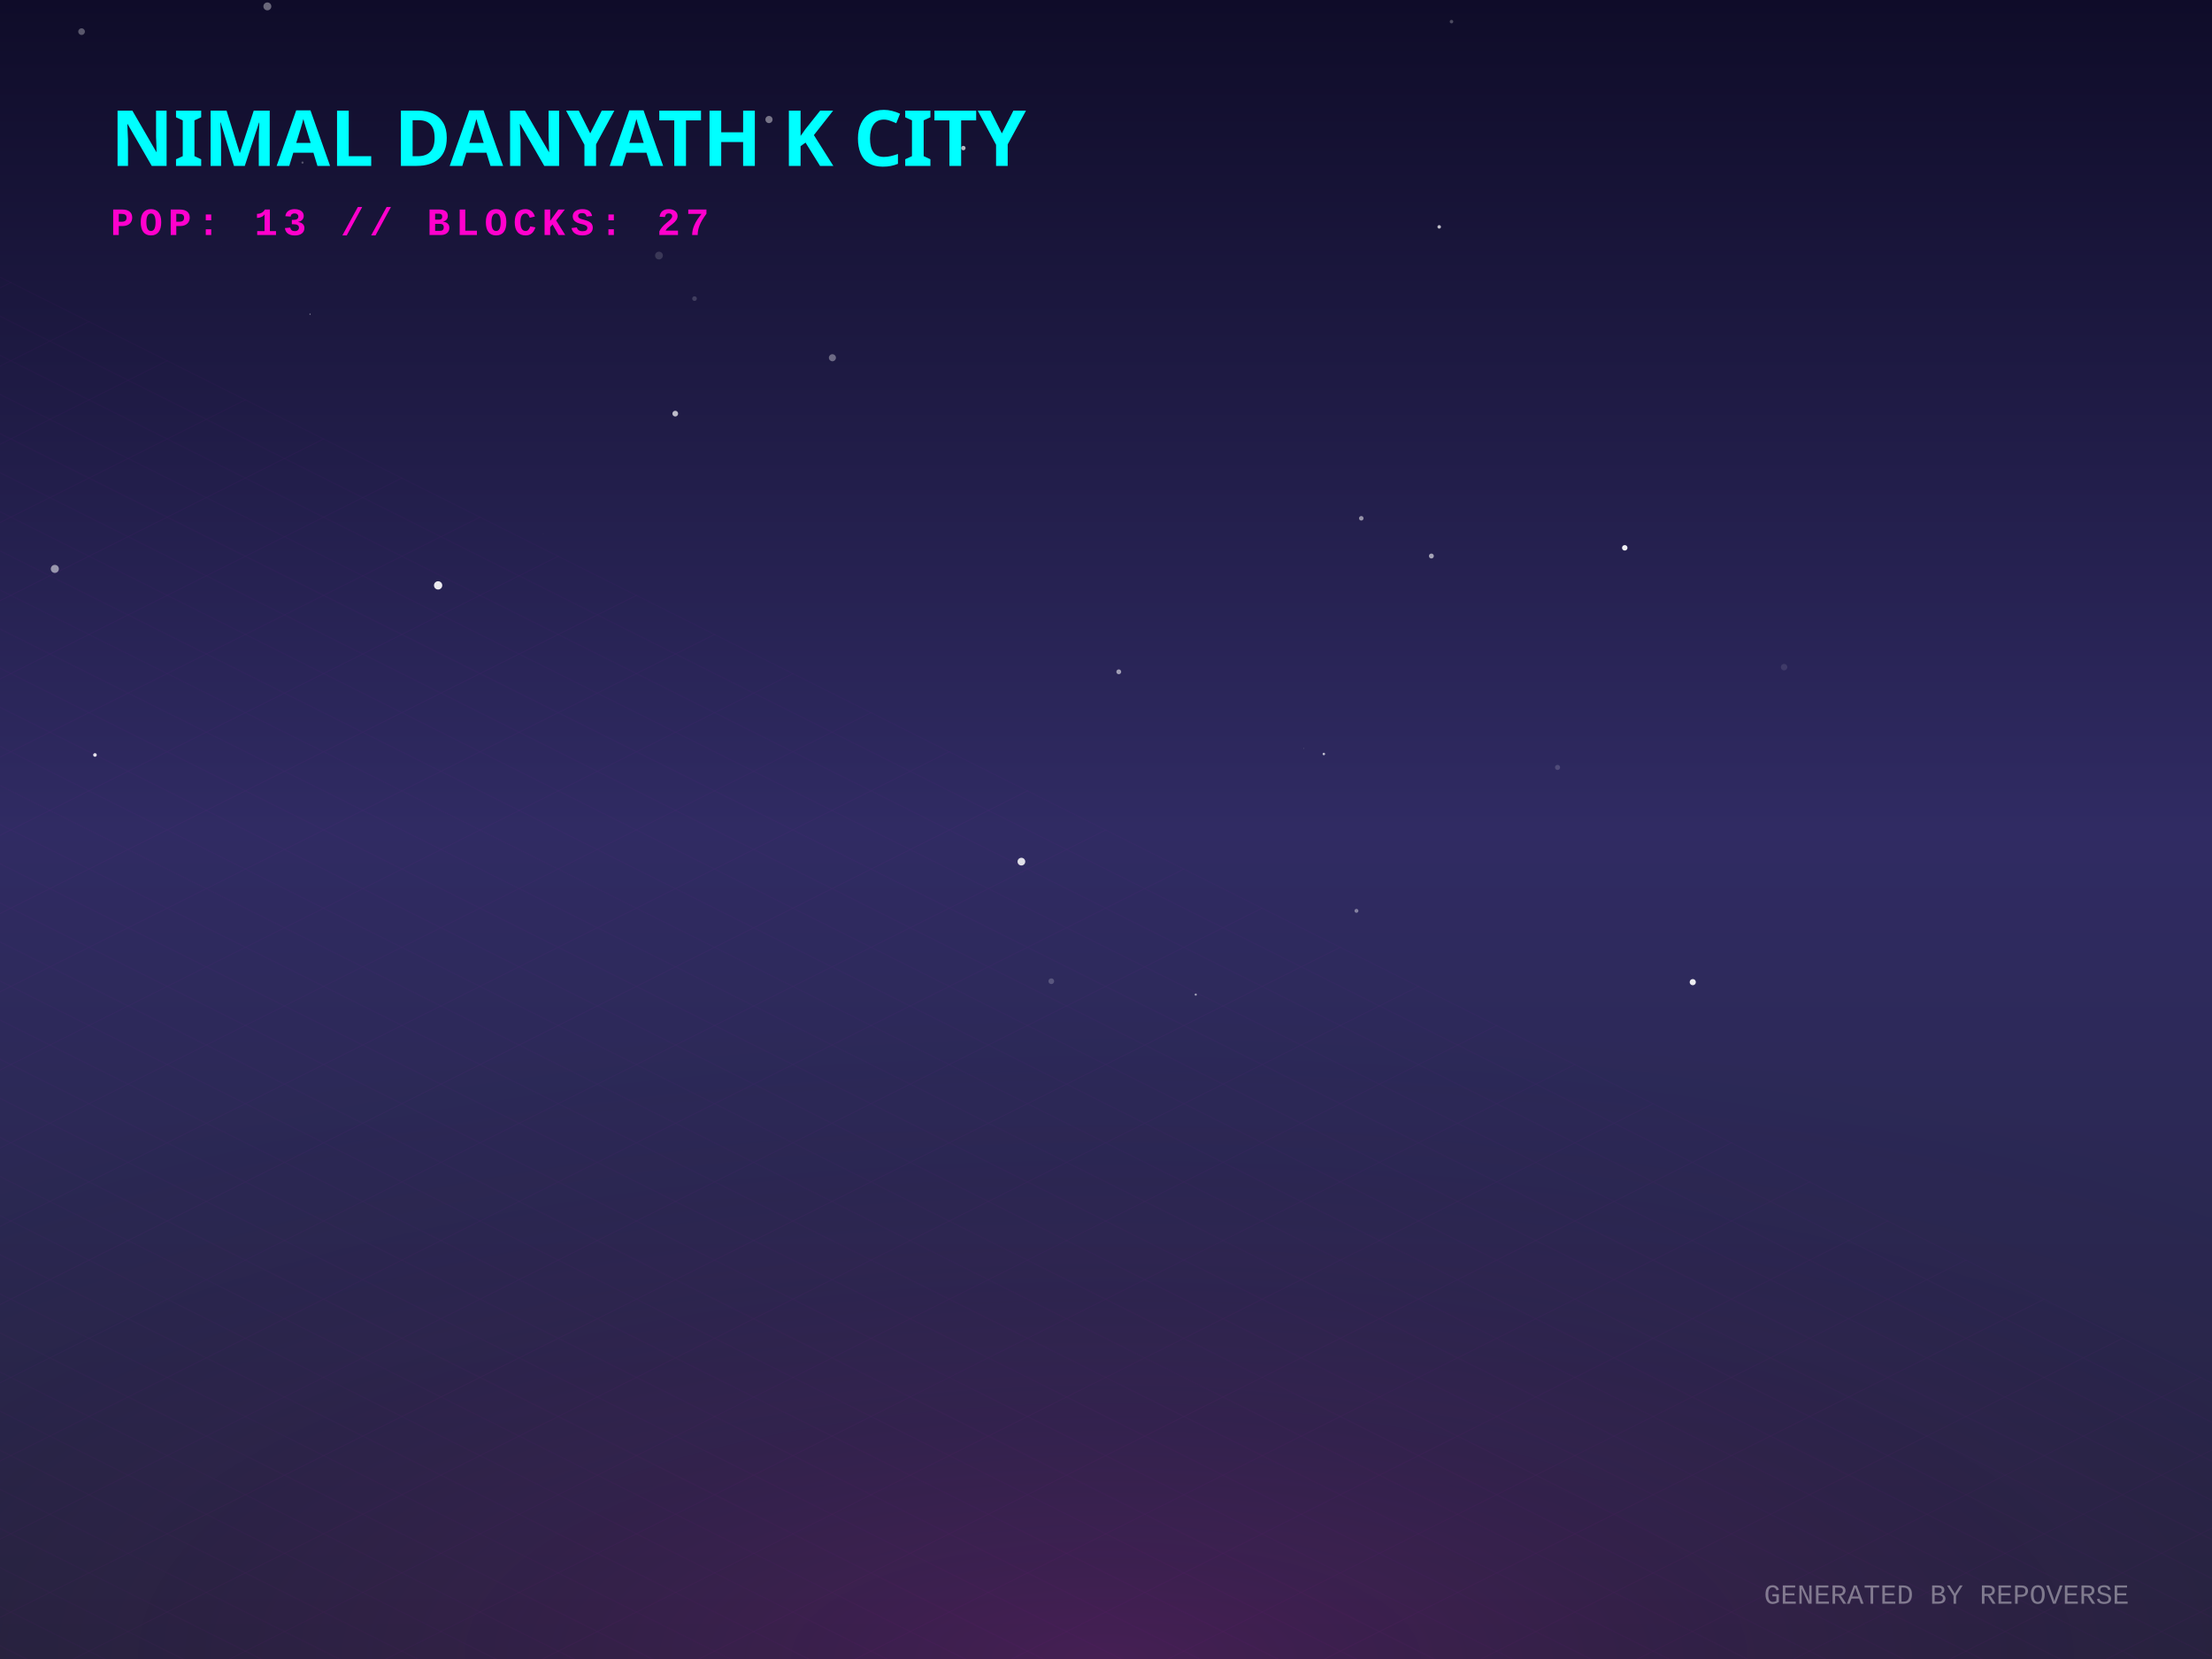
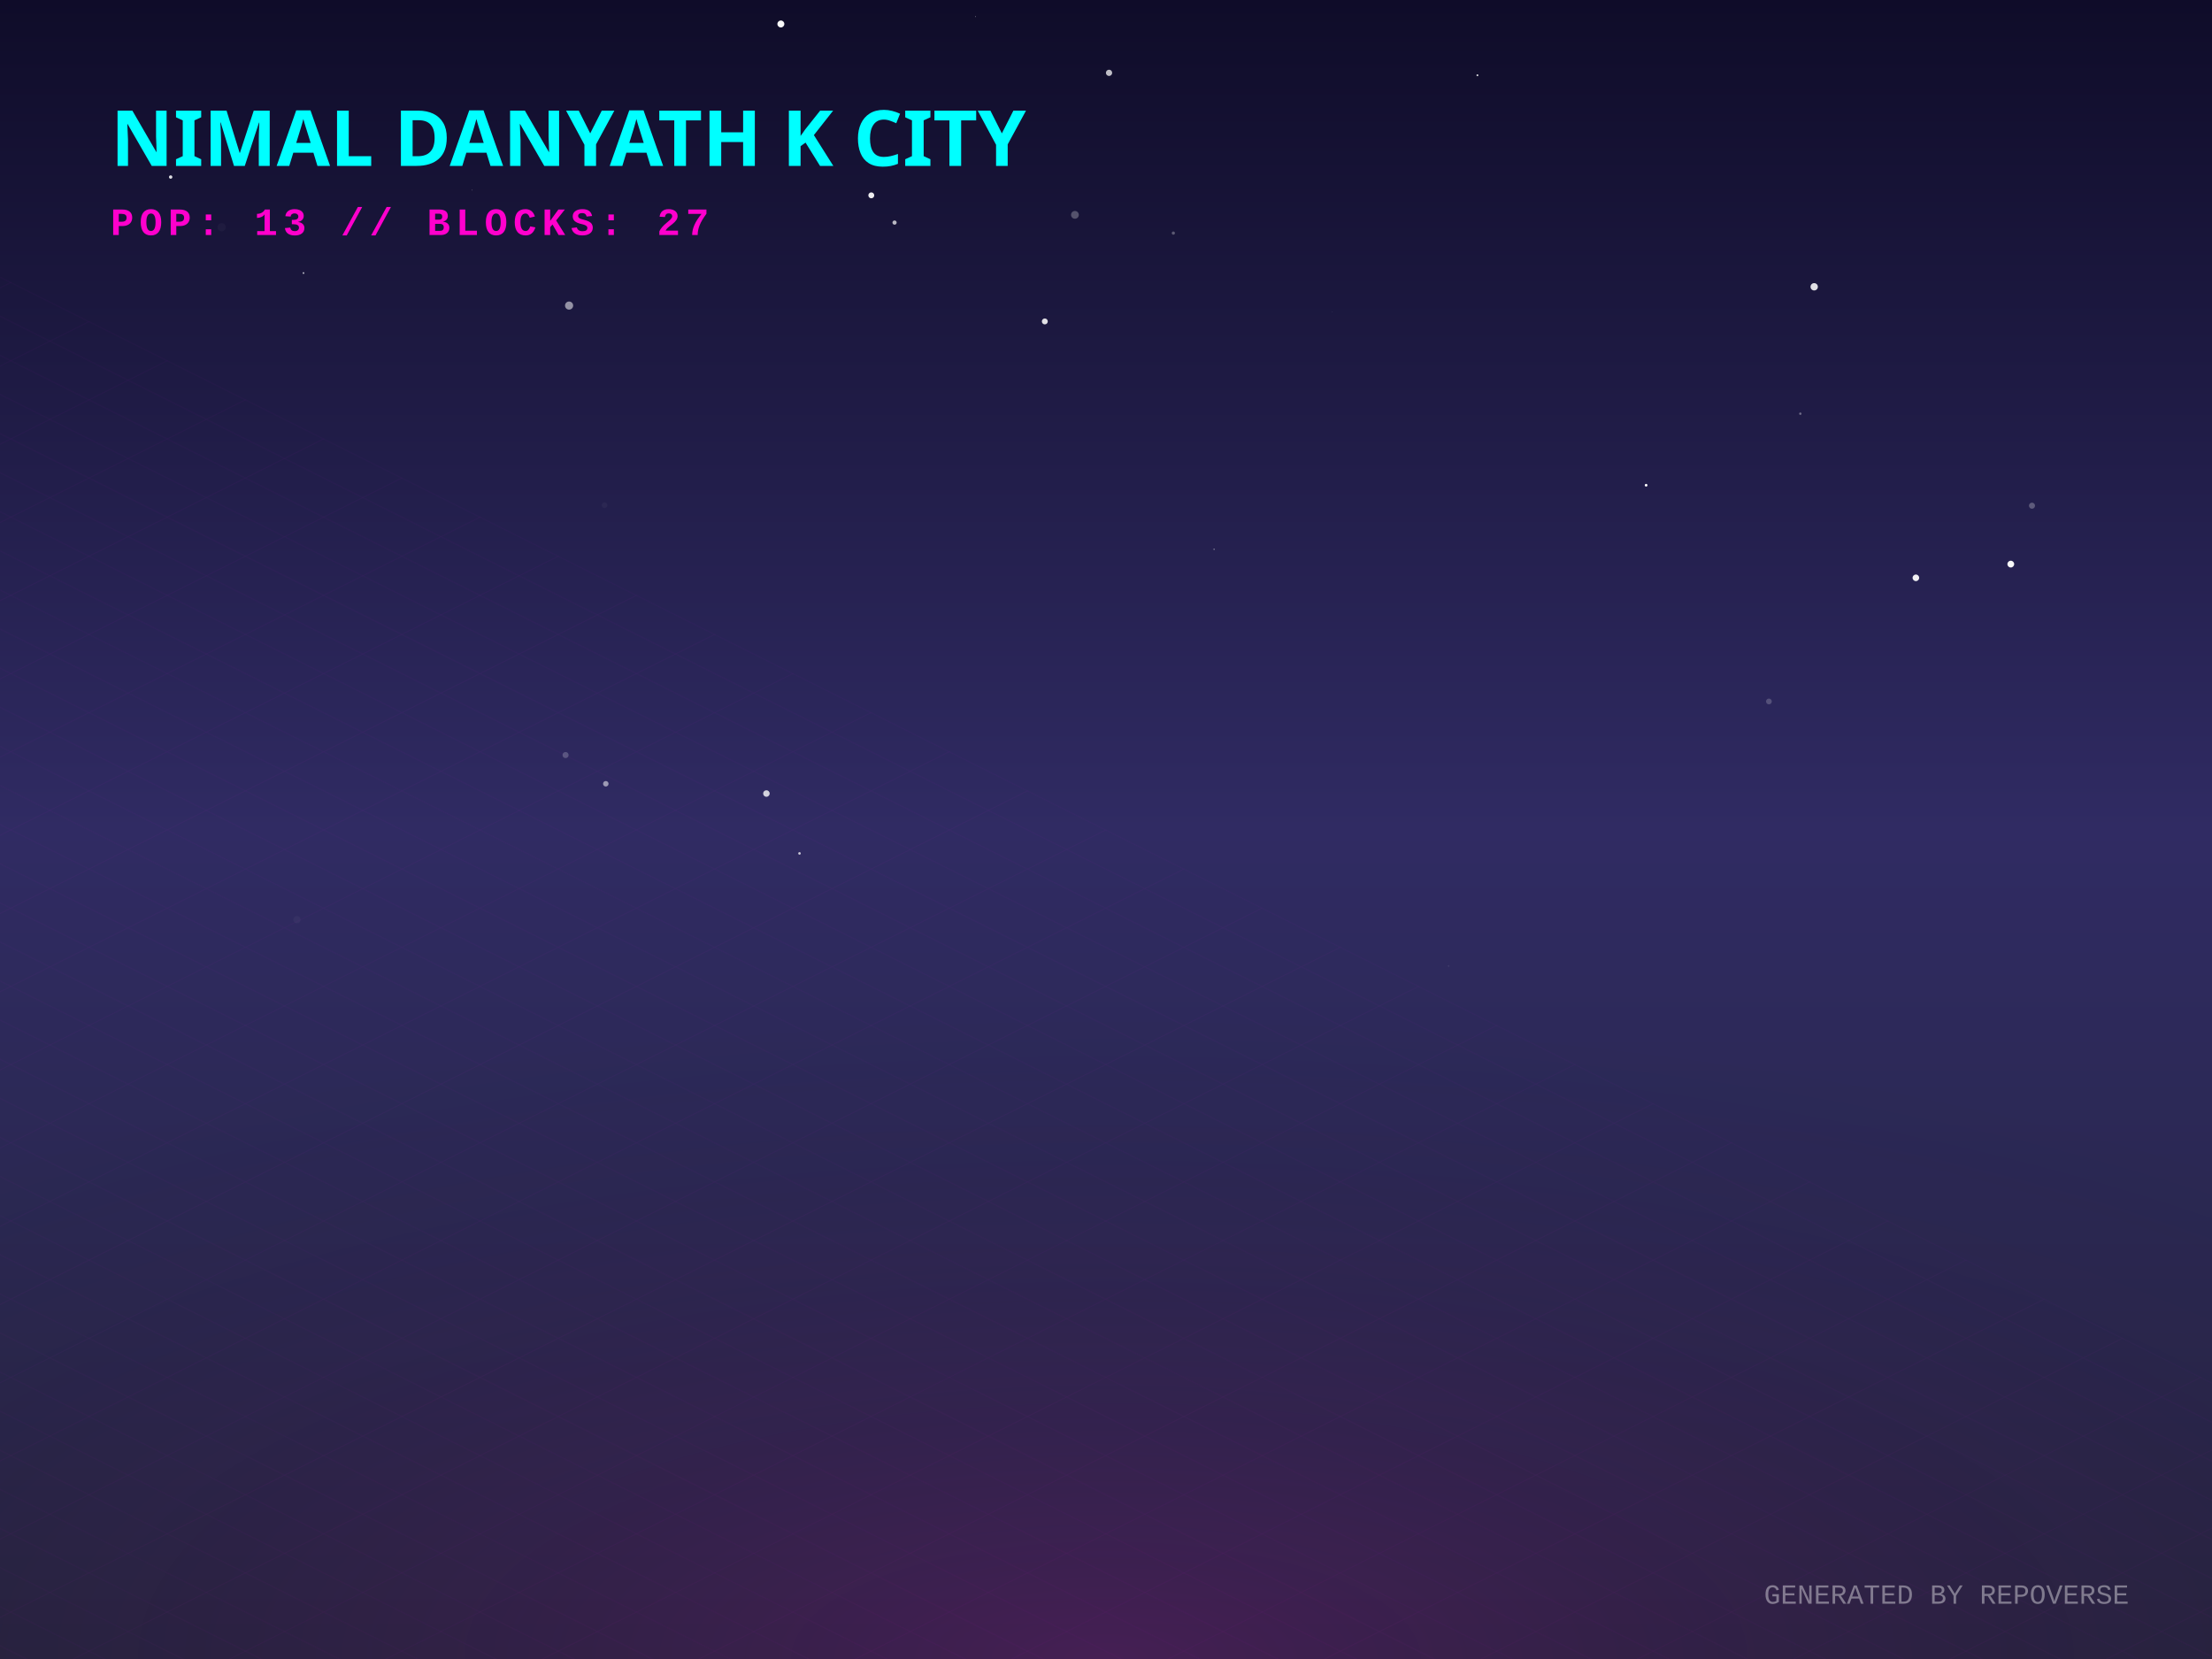
<svg xmlns="http://www.w3.org/2000/svg" width="800" height="600" viewBox="0 0 800 600">
  <defs>
    <linearGradient id="skyGradient" x1="0%" y1="0%" x2="0%" y2="100%">
      <stop offset="0%" stop-color="#0f0c29" />
      <stop offset="50%" stop-color="#302b63" />
      <stop offset="100%" stop-color="#24243e" />
    </linearGradient>
    <pattern id="gridPattern" width="40" height="20" patternUnits="userSpaceOnUse" patternTransform="rotate(0)">
      <path d="M 40 0 L 0 0 0 20" fill="none" stroke="magenta" stroke-width="0.5" opacity="0.2" />
    </pattern>
    <radialGradient id="floorGlow" cx="50%" cy="100%" r="80%">
      <stop offset="0%" stop-color="#ff00cc" stop-opacity="0.15" />
      <stop offset="100%" stop-color="transparent" />
    </radialGradient>
    <linearGradient id="gradLeft-happy" x1="0%" y1="0%" x2="100%" y2="100%">
      <stop offset="0%" stop-color="#FFD700" stop-opacity="0.8" />
      <stop offset="100%" stop-color="#050510" stop-opacity="0.9" />
    </linearGradient>
    <linearGradient id="gradRight-happy" x1="0%" y1="0%" x2="0%" y2="100%">
      <stop offset="0%" stop-color="#FFD700" stop-opacity="0.6" />
      <stop offset="100%" stop-color="#0b0b1a" stop-opacity="0.8" />
    </linearGradient>
    <linearGradient id="gradLeft-focused" x1="0%" y1="0%" x2="100%" y2="100%">
      <stop offset="0%" stop-color="#00FF94" stop-opacity="0.8" />
      <stop offset="100%" stop-color="#050510" stop-opacity="0.9" />
    </linearGradient>
    <linearGradient id="gradRight-focused" x1="0%" y1="0%" x2="0%" y2="100%">
      <stop offset="0%" stop-color="#00FF94" stop-opacity="0.6" />
      <stop offset="100%" stop-color="#0b0b1a" stop-opacity="0.8" />
    </linearGradient>
    <linearGradient id="gradLeft-calm" x1="0%" y1="0%" x2="100%" y2="100%">
      <stop offset="0%" stop-color="#00C2FF" stop-opacity="0.8" />
      <stop offset="100%" stop-color="#050510" stop-opacity="0.9" />
    </linearGradient>
    <linearGradient id="gradRight-calm" x1="0%" y1="0%" x2="0%" y2="100%">
      <stop offset="0%" stop-color="#00C2FF" stop-opacity="0.6" />
      <stop offset="100%" stop-color="#0b0b1a" stop-opacity="0.8" />
    </linearGradient>
    <linearGradient id="gradLeft-stressed" x1="0%" y1="0%" x2="100%" y2="100%">
      <stop offset="0%" stop-color="#FF2A6D" stop-opacity="0.8" />
      <stop offset="100%" stop-color="#050510" stop-opacity="0.9" />
    </linearGradient>
    <linearGradient id="gradRight-stressed" x1="0%" y1="0%" x2="0%" y2="100%">
      <stop offset="0%" stop-color="#FF2A6D" stop-opacity="0.6" />
      <stop offset="100%" stop-color="#0b0b1a" stop-opacity="0.8" />
    </linearGradient>
    <linearGradient id="gradLeft-energetic" x1="0%" y1="0%" x2="100%" y2="100%">
      <stop offset="0%" stop-color="#D300C5" stop-opacity="0.8" />
      <stop offset="100%" stop-color="#050510" stop-opacity="0.9" />
    </linearGradient>
    <linearGradient id="gradRight-energetic" x1="0%" y1="0%" x2="0%" y2="100%">
      <stop offset="0%" stop-color="#D300C5" stop-opacity="0.6" />
      <stop offset="100%" stop-color="#0b0b1a" stop-opacity="0.8" />
    </linearGradient>
  </defs>
  <rect width="100%" height="100%" fill="url(#skyGradient)" />
-   <circle cx="517.678" cy="201.093" r="0.89" fill="white" opacity="0.583" />
-   <circle cx="301.051" cy="129.383" r="1.278" fill="white" opacity="0.352" />
-   <circle cx="19.831" cy="205.747" r="1.457" fill="white" opacity="0.53" />
-   <circle cx="238.33" cy="92.423" r="1.406" fill="white" opacity="0.145" />
-   <circle cx="520.506" cy="82.053" r="0.635" fill="white" opacity="0.723" />
-   <circle cx="645.236" cy="241.275" r="1.167" fill="white" opacity="0.098" />
-   <circle cx="34.348" cy="273.041" r="0.654" fill="white" opacity="0.881" />
-   <circle cx="380.218" cy="354.873" r="1.029" fill="white" opacity="0.208" />
-   <circle cx="563.309" cy="277.549" r="0.92" fill="white" opacity="0.164" />
-   <circle cx="244.218" cy="149.597" r="1.036" fill="white" opacity="0.704" />
-   <circle cx="492.323" cy="187.45" r="0.824" fill="white" opacity="0.514" />
-   <circle cx="112.133" cy="113.628" r="0.234" fill="white" opacity="0.465" />
-   <circle cx="432.455" cy="359.714" r="0.389" fill="white" opacity="0.578" />
-   <circle cx="196.475" cy="192.994" r="0.278" fill="white" opacity="0.013" />
-   <circle cx="278.114" cy="43.227" r="1.295" fill="white" opacity="0.421" />
-   <circle cx="80.275" cy="89.093" r="0.033" fill="white" opacity="0.228" />
-   <circle cx="587.616" cy="198.13" r="0.99" fill="white" opacity="0.928" />
-   <circle cx="369.401" cy="311.623" r="1.395" fill="white" opacity="0.85" />
-   <circle cx="109.406" cy="58.798" r="0.397" fill="white" opacity="0.275" />
-   <circle cx="158.453" cy="211.713" r="1.497" fill="white" opacity="0.903" />
-   <circle cx="478.785" cy="272.693" r="0.452" fill="white" opacity="0.701" />
-   <circle cx="251.182" cy="107.996" r="0.836" fill="white" opacity="0.169" />
-   <circle cx="612.213" cy="355.207" r="1.12" fill="white" opacity="0.912" />
-   <circle cx="29.505" cy="11.438" r="1.201" fill="white" opacity="0.306" />
-   <circle cx="490.58" cy="329.417" r="0.704" fill="white" opacity="0.41" />
-   <circle cx="404.622" cy="242.966" r="0.872" fill="white" opacity="0.555" />
-   <circle cx="524.954" cy="7.823" r="0.642" fill="white" opacity="0.252" />
-   <circle cx="96.696" cy="2.311" r="1.429" fill="white" opacity="0.375" />
-   <circle cx="471.567" cy="270.693" r="0.121" fill="white" opacity="0.364" />
-   <circle cx="348.409" cy="53.552" r="0.801" fill="white" opacity="0.689" />
+   <circle cx="323.529" cy="80.502" r="0.763" fill="white" opacity="0.699" />
+   <circle cx="523.911" cy="349.358" r="0.303" fill="white" opacity="0.082" />
+   <circle cx="439.078" cy="198.663" r="0.194" fill="white" opacity="0.769" />
+   <circle cx="277.182" cy="286.988" r="1.181" fill="white" opacity="0.789" />
+   <circle cx="315.116" cy="70.647" r="1.07" fill="white" opacity="0.923" />
+   <circle cx="534.33" cy="27.216" r="0.341" fill="white" opacity="0.839" />
+   <circle cx="170.686" cy="68.764" r="0.095" fill="white" opacity="0.792" />
+   <circle cx="61.723" cy="64.029" r="0.614" fill="white" opacity="0.852" />
+   <circle cx="595.34" cy="175.49" r="0.489" fill="white" opacity="0.998" />
+   <circle cx="656.126" cy="103.722" r="1.329" fill="white" opacity="0.866" />
+   <circle cx="205.82" cy="110.515" r="1.471" fill="white" opacity="0.53" />
+   <circle cx="80.164" cy="82.181" r="1.476" fill="white" opacity="0.034" />
+   <circle cx="107.405" cy="332.62" r="1.317" fill="white" opacity="0.033" />
+   <circle cx="424.357" cy="84.304" r="0.578" fill="white" opacity="0.29" />
+   <circle cx="651.11" cy="149.617" r="0.434" fill="white" opacity="0.353" />
+   <circle cx="727.231" cy="204.019" r="1.226" fill="white" opacity="0.969" />
+   <circle cx="734.897" cy="182.892" r="1.101" fill="white" opacity="0.263" />
+   <circle cx="692.904" cy="208.98" r="1.191" fill="white" opacity="0.93" />
+   <circle cx="109.764" cy="98.754" r="0.316" fill="white" opacity="0.696" />
+   <circle cx="401.101" cy="26.342" r="1.134" fill="white" opacity="0.729" />
+   <circle cx="219.097" cy="283.461" r="0.993" fill="white" opacity="0.529" />
+   <circle cx="289.149" cy="308.645" r="0.463" fill="white" opacity="0.732" />
+   <circle cx="282.411" cy="8.673" r="1.259" fill="white" opacity="0.976" />
+   <circle cx="204.543" cy="273.08" r="1.102" fill="white" opacity="0.211" />
+   <circle cx="352.783" cy="6.03" r="0.114" fill="white" opacity="0.936" />
+   <circle cx="639.755" cy="253.693" r="1.041" fill="white" opacity="0.199" />
+   <circle cx="481.799" cy="112.753" r="0.078" fill="white" opacity="0.462" />
+   <circle cx="218.64" cy="182.706" r="1.024" fill="white" opacity="0.039" />
+   <circle cx="377.871" cy="116.246" r="1.071" fill="white" opacity="0.868" />
+   <circle cx="388.762" cy="77.707" r="1.405" fill="white" opacity="0.264" />
  <g transform="translate(0, 300) scale(1, 0.5)">
    <rect x="-800" y="0" width="2400" height="1200" fill="url(#gridPattern)" opacity="0.3" transform="rotate(45, 400, 0)" />
  </g>
  <rect x="0" y="300" width="800" height="300" fill="url(#floorGlow)" />
  <g transform="translate(40, 60)">
    <text fill="cyan" font-family="Verdana, sans-serif" font-size="28" font-weight="900" style="text-shadow: 0 0 10px cyan;">NIMAL DANYATH K CITY</text>
    <text y="25" fill="#ff00cc" font-family="Courier New, monospace" font-size="14" font-weight="bold" letter-spacing="2">POP: 13 // BLOCKS: 27</text>
  </g>
  <g transform="translate(0, 50)">
    <a href="https://github.com/nimaldanyathk/repo-verse" target="_blank">
      <g class="building" opacity="0">
        <animate attributeName="opacity" values="0;1" dur="0.8s" begin="0s" fill="freeze" />
        <ellipse cx="400" cy="292.833" rx="22.5" ry="12" fill="black" opacity="0.4" blur="2" />
-         <path d="M 385 207.333 l 0 85.5 l 15 7.5 l 0 -85.5 z" fill="url(#gradLeft-focused)" stroke="none" />
-         <path d="M 415 207.333 l 0 85.5 l -15 7.5 l 0 -85.5 z" fill="url(#gradRight-focused)" stroke="none" />
-         <path d="M 400 199.833 l 15 7.5 l -15 7.5 l -15 -7.5 z" fill="#E0FFF1" fill-opacity="0.9" stroke="none" />
-         <path d="M 385 207.333 l 0 85.5 l 15 7.5 l 0 -85.5 z" fill="none" stroke="#00FF94" stroke-width="0.5" opacity="0.5" />
-         <path d="M 415 207.333 l 0 85.5 l -15 7.5 l 0 -85.5 z" fill="none" stroke="#00FF94" stroke-width="0.5" opacity="0.5" />
-         <path d="M 404 277.333 l 7 4" stroke="#E0FFF1" stroke-width="2" stroke-opacity="0.6" />
+         <path d="M 385 207.013 l 0 85.82 l 15 7.5 l 0 -85.82 z" fill="url(#gradLeft-focused)" stroke="none" />
+         <path d="M 415 207.013 l 0 85.82 l -15 7.5 l 0 -85.82 z" fill="url(#gradRight-focused)" stroke="none" />
+         <path d="M 400 199.513 l 15 7.5 l -15 7.5 l -15 -7.5 z" fill="#E0FFF1" fill-opacity="0.9" stroke="none" />
+         <path d="M 385 207.013 l 0 85.82 l 15 7.5 l 0 -85.82 z" fill="none" stroke="#00FF94" stroke-width="0.5" opacity="0.5" />
+         <path d="M 415 207.013 l 0 85.82 l -15 7.5 l 0 -85.82 z" fill="none" stroke="#00FF94" stroke-width="0.5" opacity="0.5" />
        <path d="M 389 279.333 l 7 -4" stroke="#E0FFF1" stroke-width="2" stroke-opacity="0.4" />
        <path d="M 404 267.333 l 7 4" stroke="#E0FFF1" stroke-width="2" stroke-opacity="0.6" />
-         <path d="M 389 269.333 l 7 -4" stroke="#E0FFF1" stroke-width="2" stroke-opacity="0.4" />
-         <path d="M 404 257.333 l 7 4" stroke="#E0FFF1" stroke-width="2" stroke-opacity="0.6" />
        <path d="M 389 259.333 l 7 -4" stroke="#E0FFF1" stroke-width="2" stroke-opacity="0.4" />
+         <path d="M 404 247.333 l 7 4" stroke="#E0FFF1" stroke-width="2" stroke-opacity="0.6" />
        <path d="M 389 249.333 l 7 -4" stroke="#E0FFF1" stroke-width="2" stroke-opacity="0.4" />
        <path d="M 404 237.333 l 7 4" stroke="#E0FFF1" stroke-width="2" stroke-opacity="0.6" />
-         <path d="M 389 239.333 l 7 -4" stroke="#E0FFF1" stroke-width="2" stroke-opacity="0.4" />
-         <path d="M 389 229.333 l 7 -4" stroke="#E0FFF1" stroke-width="2" stroke-opacity="0.4" />
+         <path d="M 404 227.333 l 7 4" stroke="#E0FFF1" stroke-width="2" stroke-opacity="0.6" />
        <path d="M 404 217.333 l 7 4" stroke="#E0FFF1" stroke-width="2" stroke-opacity="0.6" />
        <path d="M 389 219.333 l 7 -4" stroke="#E0FFF1" stroke-width="2" stroke-opacity="0.4" />
-         <line x1="400" y1="199.833" x2="400" y2="179.833" stroke="#E0FFF1" stroke-width="1.5" />
-         <circle cx="400" cy="179.833" r="1.5" fill="white">
-           <animate attributeName="opacity" values="0.2;1;0.2" dur="2.81s" repeatCount="indefinite" />
+         <line x1="400" y1="199.513" x2="400" y2="179.513" stroke="#E0FFF1" stroke-width="1.5" />
+         <circle cx="400" cy="179.513" r="1.5" fill="white">
+           <animate attributeName="opacity" values="0.2;1;0.2" dur="1.227s" repeatCount="indefinite" />
        </circle>
      </g>
    </a>
    <a href="https://github.com/nimaldanyathk/Semicolon-Embedded-C-Project" target="_blank">
      <g class="building" opacity="0">
        <animate attributeName="opacity" values="0;1" dur="0.8s" begin="0.05s" fill="freeze" />
        <ellipse cx="424" cy="302.913" rx="16.74" ry="8.928" fill="black" opacity="0.4" blur="2" />
        <path d="M 412.84 273.033 l 0 29.88 l 11.16 5.58 l 0 -29.88 z" fill="url(#gradLeft-focused)" stroke="none" />
        <path d="M 435.16 273.033 l 0 29.88 l -11.16 5.58 l 0 -29.88 z" fill="url(#gradRight-focused)" stroke="none" />
        <path d="M 424 267.453 l 11.16 5.58 l -11.16 5.58 l -11.16 -5.58 z" fill="#E0FFF1" fill-opacity="0.9" stroke="none" />
        <path d="M 412.84 273.033 l 0 29.88 l 11.16 5.58 l 0 -29.88 z" fill="none" stroke="#00FF94" stroke-width="0.5" opacity="0.5" />
        <path d="M 435.16 273.033 l 0 29.88 l -11.16 5.58 l 0 -29.88 z" fill="none" stroke="#00FF94" stroke-width="0.5" opacity="0.5" />
      </g>
    </a>
    <a href="https://github.com/nimaldanyathk/Discrete_Mathematics_Algorithms" target="_blank">
      <g class="building" opacity="0">
        <animate attributeName="opacity" values="0;1" dur="0.8s" begin="0.1s" fill="freeze" />
        <ellipse cx="376" cy="301.136" rx="11.408" ry="6.084" fill="black" opacity="0.4" blur="2" />
        <path d="M 368.395 281.136 l 0 20 l 7.605 3.803 l 0 -20 z" fill="url(#gradLeft-calm)" stroke="none" />
        <path d="M 383.605 281.136 l 0 20 l -7.605 3.803 l 0 -20 z" fill="url(#gradRight-calm)" stroke="none" />
        <path d="M 376 277.333 l 7.605 3.803 l -7.605 3.803 l -7.605 -3.803 z" fill="#D1F4FF" fill-opacity="0.9" stroke="none" />
        <path d="M 368.395 281.136 l 0 20 l 7.605 3.803 l 0 -20 z" fill="none" stroke="#00C2FF" stroke-width="0.5" opacity="0.5" />
        <path d="M 383.605 281.136 l 0 20 l -7.605 3.803 l 0 -20 z" fill="none" stroke="#00C2FF" stroke-width="0.5" opacity="0.5" />
      </g>
    </a>
    <a href="https://github.com/nimaldanyathk/sparkd" target="_blank">
      <g class="building" opacity="0">
        <animate attributeName="opacity" values="0;1" dur="0.8s" begin="0.15s" fill="freeze" />
        <ellipse cx="448" cy="316.833" rx="22.5" ry="12" fill="black" opacity="0.4" blur="2" />
        <path d="M 433 248.473 l 0 68.36 l 15 7.5 l 0 -68.36 z" fill="url(#gradLeft-calm)" stroke="none" />
        <path d="M 463 248.473 l 0 68.36 l -15 7.5 l 0 -68.36 z" fill="url(#gradRight-calm)" stroke="none" />
        <path d="M 448 240.973 l 15 7.5 l -15 7.5 l -15 -7.5 z" fill="#D1F4FF" fill-opacity="0.9" stroke="none" />
        <path d="M 433 248.473 l 0 68.36 l 15 7.5 l 0 -68.36 z" fill="none" stroke="#00C2FF" stroke-width="0.5" opacity="0.5" />
        <path d="M 463 248.473 l 0 68.36 l -15 7.5 l 0 -68.36 z" fill="none" stroke="#00C2FF" stroke-width="0.5" opacity="0.5" />
+         <path d="M 452 301.333 l 7 4" stroke="#D1F4FF" stroke-width="2" stroke-opacity="0.6" />
+         <path d="M 437 303.333 l 7 -4" stroke="#D1F4FF" stroke-width="2" stroke-opacity="0.4" />
        <path d="M 437 293.333 l 7 -4" stroke="#D1F4FF" stroke-width="2" stroke-opacity="0.4" />
        <path d="M 452 281.333 l 7 4" stroke="#D1F4FF" stroke-width="2" stroke-opacity="0.6" />
+         <path d="M 437 283.333 l 7 -4" stroke="#D1F4FF" stroke-width="2" stroke-opacity="0.4" />
        <path d="M 452 271.333 l 7 4" stroke="#D1F4FF" stroke-width="2" stroke-opacity="0.6" />
+         <path d="M 437 273.333 l 7 -4" stroke="#D1F4FF" stroke-width="2" stroke-opacity="0.4" />
        <path d="M 452 261.333 l 7 4" stroke="#D1F4FF" stroke-width="2" stroke-opacity="0.6" />
        <path d="M 437 263.333 l 7 -4" stroke="#D1F4FF" stroke-width="2" stroke-opacity="0.4" />
      </g>
    </a>
    <a href="https://github.com/nimaldanyathk/Linear_Algebra_Matlab" target="_blank">
      <g class="building" opacity="0">
        <animate attributeName="opacity" values="0;1" dur="0.8s" begin="0.2s" fill="freeze" />
        <ellipse cx="400" cy="316.833" rx="22.5" ry="12" fill="black" opacity="0.4" blur="2" />
        <path d="M 385 150.113 l 0 166.72 l 15 7.5 l 0 -166.72 z" fill="url(#gradLeft-stressed)" stroke="none" />
        <path d="M 415 150.113 l 0 166.72 l -15 7.5 l 0 -166.72 z" fill="url(#gradRight-stressed)" stroke="none" />
        <path d="M 400 142.613 l 15 7.5 l -15 7.5 l -15 -7.5 z" fill="#FFD1E0" fill-opacity="0.9" stroke="none" />
        <path d="M 385 150.113 l 0 166.72 l 15 7.5 l 0 -166.72 z" fill="none" stroke="#FF2A6D" stroke-width="0.5" opacity="0.5" />
        <path d="M 415 150.113 l 0 166.72 l -15 7.5 l 0 -166.72 z" fill="none" stroke="#FF2A6D" stroke-width="0.5" opacity="0.5" />
        <path d="M 389 303.333 l 7 -4" stroke="#FFD1E0" stroke-width="2" stroke-opacity="0.4" />
-         <path d="M 404 291.333 l 7 4" stroke="#FFD1E0" stroke-width="2" stroke-opacity="0.6" />
        <path d="M 389 293.333 l 7 -4" stroke="#FFD1E0" stroke-width="2" stroke-opacity="0.4" />
+         <path d="M 404 281.333 l 7 4" stroke="#FFD1E0" stroke-width="2" stroke-opacity="0.6" />
        <path d="M 389 283.333 l 7 -4" stroke="#FFD1E0" stroke-width="2" stroke-opacity="0.4" />
        <path d="M 404 271.333 l 7 4" stroke="#FFD1E0" stroke-width="2" stroke-opacity="0.6" />
        <path d="M 389 273.333 l 7 -4" stroke="#FFD1E0" stroke-width="2" stroke-opacity="0.4" />
        <path d="M 404 261.333 l 7 4" stroke="#FFD1E0" stroke-width="2" stroke-opacity="0.6" />
+         <path d="M 389 263.333 l 7 -4" stroke="#FFD1E0" stroke-width="2" stroke-opacity="0.4" />
+         <path d="M 389 253.333 l 7 -4" stroke="#FFD1E0" stroke-width="2" stroke-opacity="0.4" />
        <path d="M 389 243.333 l 7 -4" stroke="#FFD1E0" stroke-width="2" stroke-opacity="0.4" />
        <path d="M 404 231.333 l 7 4" stroke="#FFD1E0" stroke-width="2" stroke-opacity="0.6" />
        <path d="M 389 233.333 l 7 -4" stroke="#FFD1E0" stroke-width="2" stroke-opacity="0.4" />
-         <path d="M 389 223.333 l 7 -4" stroke="#FFD1E0" stroke-width="2" stroke-opacity="0.4" />
+         <path d="M 389 213.333 l 7 -4" stroke="#FFD1E0" stroke-width="2" stroke-opacity="0.4" />
        <path d="M 404 201.333 l 7 4" stroke="#FFD1E0" stroke-width="2" stroke-opacity="0.6" />
        <path d="M 389 203.333 l 7 -4" stroke="#FFD1E0" stroke-width="2" stroke-opacity="0.4" />
        <path d="M 404 191.333 l 7 4" stroke="#FFD1E0" stroke-width="2" stroke-opacity="0.6" />
        <path d="M 389 193.333 l 7 -4" stroke="#FFD1E0" stroke-width="2" stroke-opacity="0.4" />
-         <path d="M 404 181.333 l 7 4" stroke="#FFD1E0" stroke-width="2" stroke-opacity="0.6" />
        <path d="M 389 183.333 l 7 -4" stroke="#FFD1E0" stroke-width="2" stroke-opacity="0.4" />
-         <path d="M 389 163.333 l 7 -4" stroke="#FFD1E0" stroke-width="2" stroke-opacity="0.4" />
+         <path d="M 404 171.333 l 7 4" stroke="#FFD1E0" stroke-width="2" stroke-opacity="0.6" />
+         <path d="M 389 173.333 l 7 -4" stroke="#FFD1E0" stroke-width="2" stroke-opacity="0.4" />
      </g>
    </a>
    <a href="https://github.com/nimaldanyathk/E-HealthCare-Management-System" target="_blank">
      <g class="building" opacity="0">
        <animate attributeName="opacity" values="0;1" dur="0.8s" begin="0.25s" fill="freeze" />
        <ellipse cx="352" cy="316.833" rx="22.5" ry="12" fill="black" opacity="0.4" blur="2" />
        <path d="M 337 277.553 l 0 39.28 l 15 7.5 l 0 -39.28 z" fill="url(#gradLeft-energetic)" stroke="none" />
        <path d="M 367 277.553 l 0 39.28 l -15 7.5 l 0 -39.28 z" fill="url(#gradRight-energetic)" stroke="none" />
        <path d="M 352 270.053 l 15 7.5 l -15 7.5 l -15 -7.5 z" fill="#FAD7FA" fill-opacity="0.9" stroke="none" />
        <path d="M 337 277.553 l 0 39.28 l 15 7.5 l 0 -39.28 z" fill="none" stroke="#D300C5" stroke-width="0.5" opacity="0.5" />
        <path d="M 367 277.553 l 0 39.28 l -15 7.5 l 0 -39.28 z" fill="none" stroke="#D300C5" stroke-width="0.5" opacity="0.5" />
      </g>
    </a>
    <a href="https://github.com/nimaldanyathk/TheInspirationalBoat" target="_blank">
      <g class="building" opacity="0">
        <animate attributeName="opacity" values="0;1" dur="0.8s" begin="0.3s" fill="freeze" />
        <ellipse cx="472" cy="328.833" rx="22.5" ry="12" fill="black" opacity="0.4" blur="2" />
        <path d="M 457 118.833 l 0 210 l 15 7.5 l 0 -210 z" fill="url(#gradLeft-stressed)" stroke="none" />
        <path d="M 487 118.833 l 0 210 l -15 7.5 l 0 -210 z" fill="url(#gradRight-stressed)" stroke="none" />
        <path d="M 472 111.333 l 15 7.5 l -15 7.5 l -15 -7.5 z" fill="#FFD1E0" fill-opacity="0.9" stroke="none" />
        <path d="M 457 118.833 l 0 210 l 15 7.5 l 0 -210 z" fill="none" stroke="#FF2A6D" stroke-width="0.5" opacity="0.5" />
        <path d="M 487 118.833 l 0 210 l -15 7.5 l 0 -210 z" fill="none" stroke="#FF2A6D" stroke-width="0.5" opacity="0.5" />
        <path d="M 476 313.333 l 7 4" stroke="#FFD1E0" stroke-width="2" stroke-opacity="0.6" />
        <path d="M 461 315.333 l 7 -4" stroke="#FFD1E0" stroke-width="2" stroke-opacity="0.4" />
-         <path d="M 476 283.333 l 7 4" stroke="#FFD1E0" stroke-width="2" stroke-opacity="0.6" />
+         <path d="M 476 303.333 l 7 4" stroke="#FFD1E0" stroke-width="2" stroke-opacity="0.6" />
+         <path d="M 461 305.333 l 7 -4" stroke="#FFD1E0" stroke-width="2" stroke-opacity="0.4" />
+         <path d="M 476 293.333 l 7 4" stroke="#FFD1E0" stroke-width="2" stroke-opacity="0.6" />
+         <path d="M 461 285.333 l 7 -4" stroke="#FFD1E0" stroke-width="2" stroke-opacity="0.4" />
        <path d="M 476 273.333 l 7 4" stroke="#FFD1E0" stroke-width="2" stroke-opacity="0.6" />
+         <path d="M 461 275.333 l 7 -4" stroke="#FFD1E0" stroke-width="2" stroke-opacity="0.4" />
        <path d="M 476 263.333 l 7 4" stroke="#FFD1E0" stroke-width="2" stroke-opacity="0.6" />
-         <path d="M 461 265.333 l 7 -4" stroke="#FFD1E0" stroke-width="2" stroke-opacity="0.4" />
-         <path d="M 476 253.333 l 7 4" stroke="#FFD1E0" stroke-width="2" stroke-opacity="0.6" />
        <path d="M 461 255.333 l 7 -4" stroke="#FFD1E0" stroke-width="2" stroke-opacity="0.4" />
        <path d="M 476 243.333 l 7 4" stroke="#FFD1E0" stroke-width="2" stroke-opacity="0.6" />
        <path d="M 461 245.333 l 7 -4" stroke="#FFD1E0" stroke-width="2" stroke-opacity="0.4" />
        <path d="M 476 233.333 l 7 4" stroke="#FFD1E0" stroke-width="2" stroke-opacity="0.6" />
        <path d="M 461 235.333 l 7 -4" stroke="#FFD1E0" stroke-width="2" stroke-opacity="0.4" />
        <path d="M 476 223.333 l 7 4" stroke="#FFD1E0" stroke-width="2" stroke-opacity="0.6" />
        <path d="M 461 225.333 l 7 -4" stroke="#FFD1E0" stroke-width="2" stroke-opacity="0.4" />
        <path d="M 476 213.333 l 7 4" stroke="#FFD1E0" stroke-width="2" stroke-opacity="0.6" />
        <path d="M 461 215.333 l 7 -4" stroke="#FFD1E0" stroke-width="2" stroke-opacity="0.4" />
        <path d="M 476 203.333 l 7 4" stroke="#FFD1E0" stroke-width="2" stroke-opacity="0.6" />
        <path d="M 461 205.333 l 7 -4" stroke="#FFD1E0" stroke-width="2" stroke-opacity="0.4" />
-         <path d="M 461 195.333 l 7 -4" stroke="#FFD1E0" stroke-width="2" stroke-opacity="0.4" />
+         <path d="M 476 193.333 l 7 4" stroke="#FFD1E0" stroke-width="2" stroke-opacity="0.6" />
        <path d="M 476 183.333 l 7 4" stroke="#FFD1E0" stroke-width="2" stroke-opacity="0.6" />
+         <path d="M 461 185.333 l 7 -4" stroke="#FFD1E0" stroke-width="2" stroke-opacity="0.4" />
+         <path d="M 476 173.333 l 7 4" stroke="#FFD1E0" stroke-width="2" stroke-opacity="0.6" />
+         <path d="M 461 175.333 l 7 -4" stroke="#FFD1E0" stroke-width="2" stroke-opacity="0.4" />
        <path d="M 476 163.333 l 7 4" stroke="#FFD1E0" stroke-width="2" stroke-opacity="0.6" />
+         <path d="M 461 165.333 l 7 -4" stroke="#FFD1E0" stroke-width="2" stroke-opacity="0.4" />
        <path d="M 476 153.333 l 7 4" stroke="#FFD1E0" stroke-width="2" stroke-opacity="0.6" />
        <path d="M 461 155.333 l 7 -4" stroke="#FFD1E0" stroke-width="2" stroke-opacity="0.4" />
+         <path d="M 476 143.333 l 7 4" stroke="#FFD1E0" stroke-width="2" stroke-opacity="0.6" />
        <path d="M 461 145.333 l 7 -4" stroke="#FFD1E0" stroke-width="2" stroke-opacity="0.4" />
        <path d="M 476 133.333 l 7 4" stroke="#FFD1E0" stroke-width="2" stroke-opacity="0.6" />
        <path d="M 476 123.333 l 7 4" stroke="#FFD1E0" stroke-width="2" stroke-opacity="0.6" />
+         <path d="M 461 125.333 l 7 -4" stroke="#FFD1E0" stroke-width="2" stroke-opacity="0.4" />
      </g>
    </a>
    <a href="https://github.com/nimaldanyathk/nimaldanyathk" target="_blank">
      <g class="building" opacity="0">
        <animate attributeName="opacity" values="0;1" dur="0.8s" begin="0.35s" fill="freeze" />
        <ellipse cx="424" cy="328.833" rx="22.5" ry="12" fill="black" opacity="0.4" blur="2" />
        <path d="M 409 123.833 l 0 205 l 15 7.5 l 0 -205 z" fill="url(#gradLeft-calm)" stroke="none" />
        <path d="M 439 123.833 l 0 205 l -15 7.5 l 0 -205 z" fill="url(#gradRight-calm)" stroke="none" />
        <path d="M 424 116.333 l 15 7.5 l -15 7.5 l -15 -7.5 z" fill="#D1F4FF" fill-opacity="0.9" stroke="none" />
        <path d="M 409 123.833 l 0 205 l 15 7.5 l 0 -205 z" fill="none" stroke="#00C2FF" stroke-width="0.5" opacity="0.5" />
        <path d="M 439 123.833 l 0 205 l -15 7.5 l 0 -205 z" fill="none" stroke="#00C2FF" stroke-width="0.5" opacity="0.5" />
        <path d="M 428 313.333 l 7 4" stroke="#D1F4FF" stroke-width="2" stroke-opacity="0.6" />
        <path d="M 413 315.333 l 7 -4" stroke="#D1F4FF" stroke-width="2" stroke-opacity="0.4" />
-         <path d="M 428 303.333 l 7 4" stroke="#D1F4FF" stroke-width="2" stroke-opacity="0.6" />
-         <path d="M 413 305.333 l 7 -4" stroke="#D1F4FF" stroke-width="2" stroke-opacity="0.4" />
-         <path d="M 413 295.333 l 7 -4" stroke="#D1F4FF" stroke-width="2" stroke-opacity="0.4" />
+         <path d="M 428 293.333 l 7 4" stroke="#D1F4FF" stroke-width="2" stroke-opacity="0.6" />
        <path d="M 428 283.333 l 7 4" stroke="#D1F4FF" stroke-width="2" stroke-opacity="0.6" />
+         <path d="M 413 285.333 l 7 -4" stroke="#D1F4FF" stroke-width="2" stroke-opacity="0.4" />
+         <path d="M 413 275.333 l 7 -4" stroke="#D1F4FF" stroke-width="2" stroke-opacity="0.4" />
        <path d="M 428 263.333 l 7 4" stroke="#D1F4FF" stroke-width="2" stroke-opacity="0.6" />
        <path d="M 413 265.333 l 7 -4" stroke="#D1F4FF" stroke-width="2" stroke-opacity="0.4" />
+         <path d="M 428 253.333 l 7 4" stroke="#D1F4FF" stroke-width="2" stroke-opacity="0.6" />
        <path d="M 413 255.333 l 7 -4" stroke="#D1F4FF" stroke-width="2" stroke-opacity="0.4" />
        <path d="M 428 243.333 l 7 4" stroke="#D1F4FF" stroke-width="2" stroke-opacity="0.6" />
        <path d="M 413 245.333 l 7 -4" stroke="#D1F4FF" stroke-width="2" stroke-opacity="0.4" />
-         <path d="M 413 235.333 l 7 -4" stroke="#D1F4FF" stroke-width="2" stroke-opacity="0.4" />
+         <path d="M 428 233.333 l 7 4" stroke="#D1F4FF" stroke-width="2" stroke-opacity="0.6" />
        <path d="M 428 223.333 l 7 4" stroke="#D1F4FF" stroke-width="2" stroke-opacity="0.6" />
+         <path d="M 413 225.333 l 7 -4" stroke="#D1F4FF" stroke-width="2" stroke-opacity="0.4" />
        <path d="M 428 213.333 l 7 4" stroke="#D1F4FF" stroke-width="2" stroke-opacity="0.6" />
        <path d="M 413 215.333 l 7 -4" stroke="#D1F4FF" stroke-width="2" stroke-opacity="0.4" />
        <path d="M 428 203.333 l 7 4" stroke="#D1F4FF" stroke-width="2" stroke-opacity="0.6" />
        <path d="M 413 205.333 l 7 -4" stroke="#D1F4FF" stroke-width="2" stroke-opacity="0.4" />
        <path d="M 428 193.333 l 7 4" stroke="#D1F4FF" stroke-width="2" stroke-opacity="0.6" />
-         <path d="M 413 195.333 l 7 -4" stroke="#D1F4FF" stroke-width="2" stroke-opacity="0.4" />
-         <path d="M 428 183.333 l 7 4" stroke="#D1F4FF" stroke-width="2" stroke-opacity="0.6" />
-         <path d="M 413 185.333 l 7 -4" stroke="#D1F4FF" stroke-width="2" stroke-opacity="0.4" />
-         <path d="M 413 175.333 l 7 -4" stroke="#D1F4FF" stroke-width="2" stroke-opacity="0.4" />
        <path d="M 428 163.333 l 7 4" stroke="#D1F4FF" stroke-width="2" stroke-opacity="0.6" />
+         <path d="M 413 165.333 l 7 -4" stroke="#D1F4FF" stroke-width="2" stroke-opacity="0.4" />
        <path d="M 413 155.333 l 7 -4" stroke="#D1F4FF" stroke-width="2" stroke-opacity="0.4" />
        <path d="M 428 143.333 l 7 4" stroke="#D1F4FF" stroke-width="2" stroke-opacity="0.6" />
        <path d="M 413 145.333 l 7 -4" stroke="#D1F4FF" stroke-width="2" stroke-opacity="0.4" />
+         <path d="M 428 133.333 l 7 4" stroke="#D1F4FF" stroke-width="2" stroke-opacity="0.6" />
        <path d="M 413 135.333 l 7 -4" stroke="#D1F4FF" stroke-width="2" stroke-opacity="0.4" />
      </g>
    </a>
    <a href="https://github.com/nimaldanyathk/react-bits" target="_blank">
      <g class="building" opacity="0">
        <animate attributeName="opacity" values="0;1" dur="0.8s" begin="0.4s" fill="freeze" />
        <ellipse cx="376" cy="328.833" rx="22.5" ry="12" fill="black" opacity="0.4" blur="2" />
        <path d="M 361 123.833 l 0 205 l 15 7.5 l 0 -205 z" fill="url(#gradLeft-stressed)" stroke="none" />
        <path d="M 391 123.833 l 0 205 l -15 7.5 l 0 -205 z" fill="url(#gradRight-stressed)" stroke="none" />
        <path d="M 376 116.333 l 15 7.5 l -15 7.5 l -15 -7.5 z" fill="#FFD1E0" fill-opacity="0.9" stroke="none" />
        <path d="M 361 123.833 l 0 205 l 15 7.5 l 0 -205 z" fill="none" stroke="#FF2A6D" stroke-width="0.5" opacity="0.5" />
        <path d="M 391 123.833 l 0 205 l -15 7.5 l 0 -205 z" fill="none" stroke="#FF2A6D" stroke-width="0.5" opacity="0.5" />
        <path d="M 380 313.333 l 7 4" stroke="#FFD1E0" stroke-width="2" stroke-opacity="0.6" />
-         <path d="M 365 315.333 l 7 -4" stroke="#FFD1E0" stroke-width="2" stroke-opacity="0.4" />
+         <path d="M 380 303.333 l 7 4" stroke="#FFD1E0" stroke-width="2" stroke-opacity="0.6" />
+         <path d="M 365 305.333 l 7 -4" stroke="#FFD1E0" stroke-width="2" stroke-opacity="0.4" />
+         <path d="M 380 293.333 l 7 4" stroke="#FFD1E0" stroke-width="2" stroke-opacity="0.6" />
        <path d="M 365 295.333 l 7 -4" stroke="#FFD1E0" stroke-width="2" stroke-opacity="0.4" />
-         <path d="M 380 283.333 l 7 4" stroke="#FFD1E0" stroke-width="2" stroke-opacity="0.6" />
        <path d="M 365 285.333 l 7 -4" stroke="#FFD1E0" stroke-width="2" stroke-opacity="0.4" />
+         <path d="M 380 273.333 l 7 4" stroke="#FFD1E0" stroke-width="2" stroke-opacity="0.6" />
        <path d="M 365 275.333 l 7 -4" stroke="#FFD1E0" stroke-width="2" stroke-opacity="0.4" />
        <path d="M 380 263.333 l 7 4" stroke="#FFD1E0" stroke-width="2" stroke-opacity="0.6" />
        <path d="M 365 265.333 l 7 -4" stroke="#FFD1E0" stroke-width="2" stroke-opacity="0.4" />
+         <path d="M 380 253.333 l 7 4" stroke="#FFD1E0" stroke-width="2" stroke-opacity="0.6" />
        <path d="M 365 255.333 l 7 -4" stroke="#FFD1E0" stroke-width="2" stroke-opacity="0.4" />
-         <path d="M 380 243.333 l 7 4" stroke="#FFD1E0" stroke-width="2" stroke-opacity="0.6" />
        <path d="M 365 245.333 l 7 -4" stroke="#FFD1E0" stroke-width="2" stroke-opacity="0.4" />
+         <path d="M 380 233.333 l 7 4" stroke="#FFD1E0" stroke-width="2" stroke-opacity="0.6" />
        <path d="M 365 235.333 l 7 -4" stroke="#FFD1E0" stroke-width="2" stroke-opacity="0.4" />
-         <path d="M 380 223.333 l 7 4" stroke="#FFD1E0" stroke-width="2" stroke-opacity="0.6" />
        <path d="M 365 225.333 l 7 -4" stroke="#FFD1E0" stroke-width="2" stroke-opacity="0.4" />
+         <path d="M 380 213.333 l 7 4" stroke="#FFD1E0" stroke-width="2" stroke-opacity="0.6" />
        <path d="M 365 215.333 l 7 -4" stroke="#FFD1E0" stroke-width="2" stroke-opacity="0.4" />
-         <path d="M 365 205.333 l 7 -4" stroke="#FFD1E0" stroke-width="2" stroke-opacity="0.4" />
        <path d="M 380 193.333 l 7 4" stroke="#FFD1E0" stroke-width="2" stroke-opacity="0.6" />
+         <path d="M 365 195.333 l 7 -4" stroke="#FFD1E0" stroke-width="2" stroke-opacity="0.4" />
        <path d="M 380 183.333 l 7 4" stroke="#FFD1E0" stroke-width="2" stroke-opacity="0.6" />
-         <path d="M 365 185.333 l 7 -4" stroke="#FFD1E0" stroke-width="2" stroke-opacity="0.4" />
        <path d="M 380 173.333 l 7 4" stroke="#FFD1E0" stroke-width="2" stroke-opacity="0.6" />
+         <path d="M 365 175.333 l 7 -4" stroke="#FFD1E0" stroke-width="2" stroke-opacity="0.4" />
        <path d="M 380 163.333 l 7 4" stroke="#FFD1E0" stroke-width="2" stroke-opacity="0.6" />
+         <path d="M 365 165.333 l 7 -4" stroke="#FFD1E0" stroke-width="2" stroke-opacity="0.4" />
        <path d="M 380 153.333 l 7 4" stroke="#FFD1E0" stroke-width="2" stroke-opacity="0.6" />
        <path d="M 365 155.333 l 7 -4" stroke="#FFD1E0" stroke-width="2" stroke-opacity="0.4" />
        <path d="M 380 143.333 l 7 4" stroke="#FFD1E0" stroke-width="2" stroke-opacity="0.6" />
        <path d="M 365 145.333 l 7 -4" stroke="#FFD1E0" stroke-width="2" stroke-opacity="0.4" />
        <path d="M 380 133.333 l 7 4" stroke="#FFD1E0" stroke-width="2" stroke-opacity="0.6" />
-         <path d="M 365 135.333 l 7 -4" stroke="#FFD1E0" stroke-width="2" stroke-opacity="0.4" />
      </g>
    </a>
    <a href="https://github.com/nimaldanyathk/Othello_DAA_Project" target="_blank">
      <g class="building" opacity="0">
        <animate attributeName="opacity" values="0;1" dur="0.8s" begin="0.45s" fill="freeze" />
        <ellipse cx="448" cy="340.833" rx="22.5" ry="12" fill="black" opacity="0.4" blur="2" />
        <path d="M 433 135.833 l 0 205 l 15 7.5 l 0 -205 z" fill="url(#gradLeft-stressed)" stroke="none" />
        <path d="M 463 135.833 l 0 205 l -15 7.5 l 0 -205 z" fill="url(#gradRight-stressed)" stroke="none" />
        <path d="M 448 128.333 l 15 7.5 l -15 7.5 l -15 -7.5 z" fill="#FFD1E0" fill-opacity="0.9" stroke="none" />
        <path d="M 433 135.833 l 0 205 l 15 7.5 l 0 -205 z" fill="none" stroke="#FF2A6D" stroke-width="0.5" opacity="0.5" />
        <path d="M 463 135.833 l 0 205 l -15 7.5 l 0 -205 z" fill="none" stroke="#FF2A6D" stroke-width="0.5" opacity="0.5" />
        <path d="M 452 325.333 l 7 4" stroke="#FFD1E0" stroke-width="2" stroke-opacity="0.6" />
        <path d="M 452 315.333 l 7 4" stroke="#FFD1E0" stroke-width="2" stroke-opacity="0.6" />
        <path d="M 437 317.333 l 7 -4" stroke="#FFD1E0" stroke-width="2" stroke-opacity="0.4" />
        <path d="M 452 305.333 l 7 4" stroke="#FFD1E0" stroke-width="2" stroke-opacity="0.6" />
+         <path d="M 437 307.333 l 7 -4" stroke="#FFD1E0" stroke-width="2" stroke-opacity="0.4" />
        <path d="M 452 295.333 l 7 4" stroke="#FFD1E0" stroke-width="2" stroke-opacity="0.6" />
+         <path d="M 437 297.333 l 7 -4" stroke="#FFD1E0" stroke-width="2" stroke-opacity="0.4" />
+         <path d="M 452 285.333 l 7 4" stroke="#FFD1E0" stroke-width="2" stroke-opacity="0.6" />
+         <path d="M 437 287.333 l 7 -4" stroke="#FFD1E0" stroke-width="2" stroke-opacity="0.4" />
        <path d="M 452 275.333 l 7 4" stroke="#FFD1E0" stroke-width="2" stroke-opacity="0.6" />
        <path d="M 437 277.333 l 7 -4" stroke="#FFD1E0" stroke-width="2" stroke-opacity="0.4" />
        <path d="M 437 267.333 l 7 -4" stroke="#FFD1E0" stroke-width="2" stroke-opacity="0.4" />
        <path d="M 452 255.333 l 7 4" stroke="#FFD1E0" stroke-width="2" stroke-opacity="0.6" />
+         <path d="M 437 257.333 l 7 -4" stroke="#FFD1E0" stroke-width="2" stroke-opacity="0.4" />
        <path d="M 452 245.333 l 7 4" stroke="#FFD1E0" stroke-width="2" stroke-opacity="0.6" />
        <path d="M 437 247.333 l 7 -4" stroke="#FFD1E0" stroke-width="2" stroke-opacity="0.4" />
+         <path d="M 452 235.333 l 7 4" stroke="#FFD1E0" stroke-width="2" stroke-opacity="0.6" />
        <path d="M 437 237.333 l 7 -4" stroke="#FFD1E0" stroke-width="2" stroke-opacity="0.4" />
+         <path d="M 452 225.333 l 7 4" stroke="#FFD1E0" stroke-width="2" stroke-opacity="0.6" />
        <path d="M 437 227.333 l 7 -4" stroke="#FFD1E0" stroke-width="2" stroke-opacity="0.4" />
+         <path d="M 452 215.333 l 7 4" stroke="#FFD1E0" stroke-width="2" stroke-opacity="0.6" />
+         <path d="M 437 217.333 l 7 -4" stroke="#FFD1E0" stroke-width="2" stroke-opacity="0.4" />
+         <path d="M 452 205.333 l 7 4" stroke="#FFD1E0" stroke-width="2" stroke-opacity="0.6" />
        <path d="M 437 207.333 l 7 -4" stroke="#FFD1E0" stroke-width="2" stroke-opacity="0.4" />
-         <path d="M 452 195.333 l 7 4" stroke="#FFD1E0" stroke-width="2" stroke-opacity="0.6" />
        <path d="M 437 197.333 l 7 -4" stroke="#FFD1E0" stroke-width="2" stroke-opacity="0.4" />
-         <path d="M 437 177.333 l 7 -4" stroke="#FFD1E0" stroke-width="2" stroke-opacity="0.4" />
+         <path d="M 452 185.333 l 7 4" stroke="#FFD1E0" stroke-width="2" stroke-opacity="0.6" />
+         <path d="M 437 187.333 l 7 -4" stroke="#FFD1E0" stroke-width="2" stroke-opacity="0.4" />
+         <path d="M 452 175.333 l 7 4" stroke="#FFD1E0" stroke-width="2" stroke-opacity="0.6" />
        <path d="M 452 165.333 l 7 4" stroke="#FFD1E0" stroke-width="2" stroke-opacity="0.6" />
        <path d="M 437 167.333 l 7 -4" stroke="#FFD1E0" stroke-width="2" stroke-opacity="0.4" />
        <path d="M 452 155.333 l 7 4" stroke="#FFD1E0" stroke-width="2" stroke-opacity="0.6" />
+         <path d="M 437 157.333 l 7 -4" stroke="#FFD1E0" stroke-width="2" stroke-opacity="0.4" />
+         <path d="M 452 145.333 l 7 4" stroke="#FFD1E0" stroke-width="2" stroke-opacity="0.6" />
        <path d="M 437 147.333 l 7 -4" stroke="#FFD1E0" stroke-width="2" stroke-opacity="0.4" />
      </g>
    </a>
  </g>
  <text x="770" y="580" text-anchor="end" fill="rgba(255,255,255,0.4)" font-family="Courier New" font-size="10">GENERATED BY REPOVERSE</text>
</svg>
